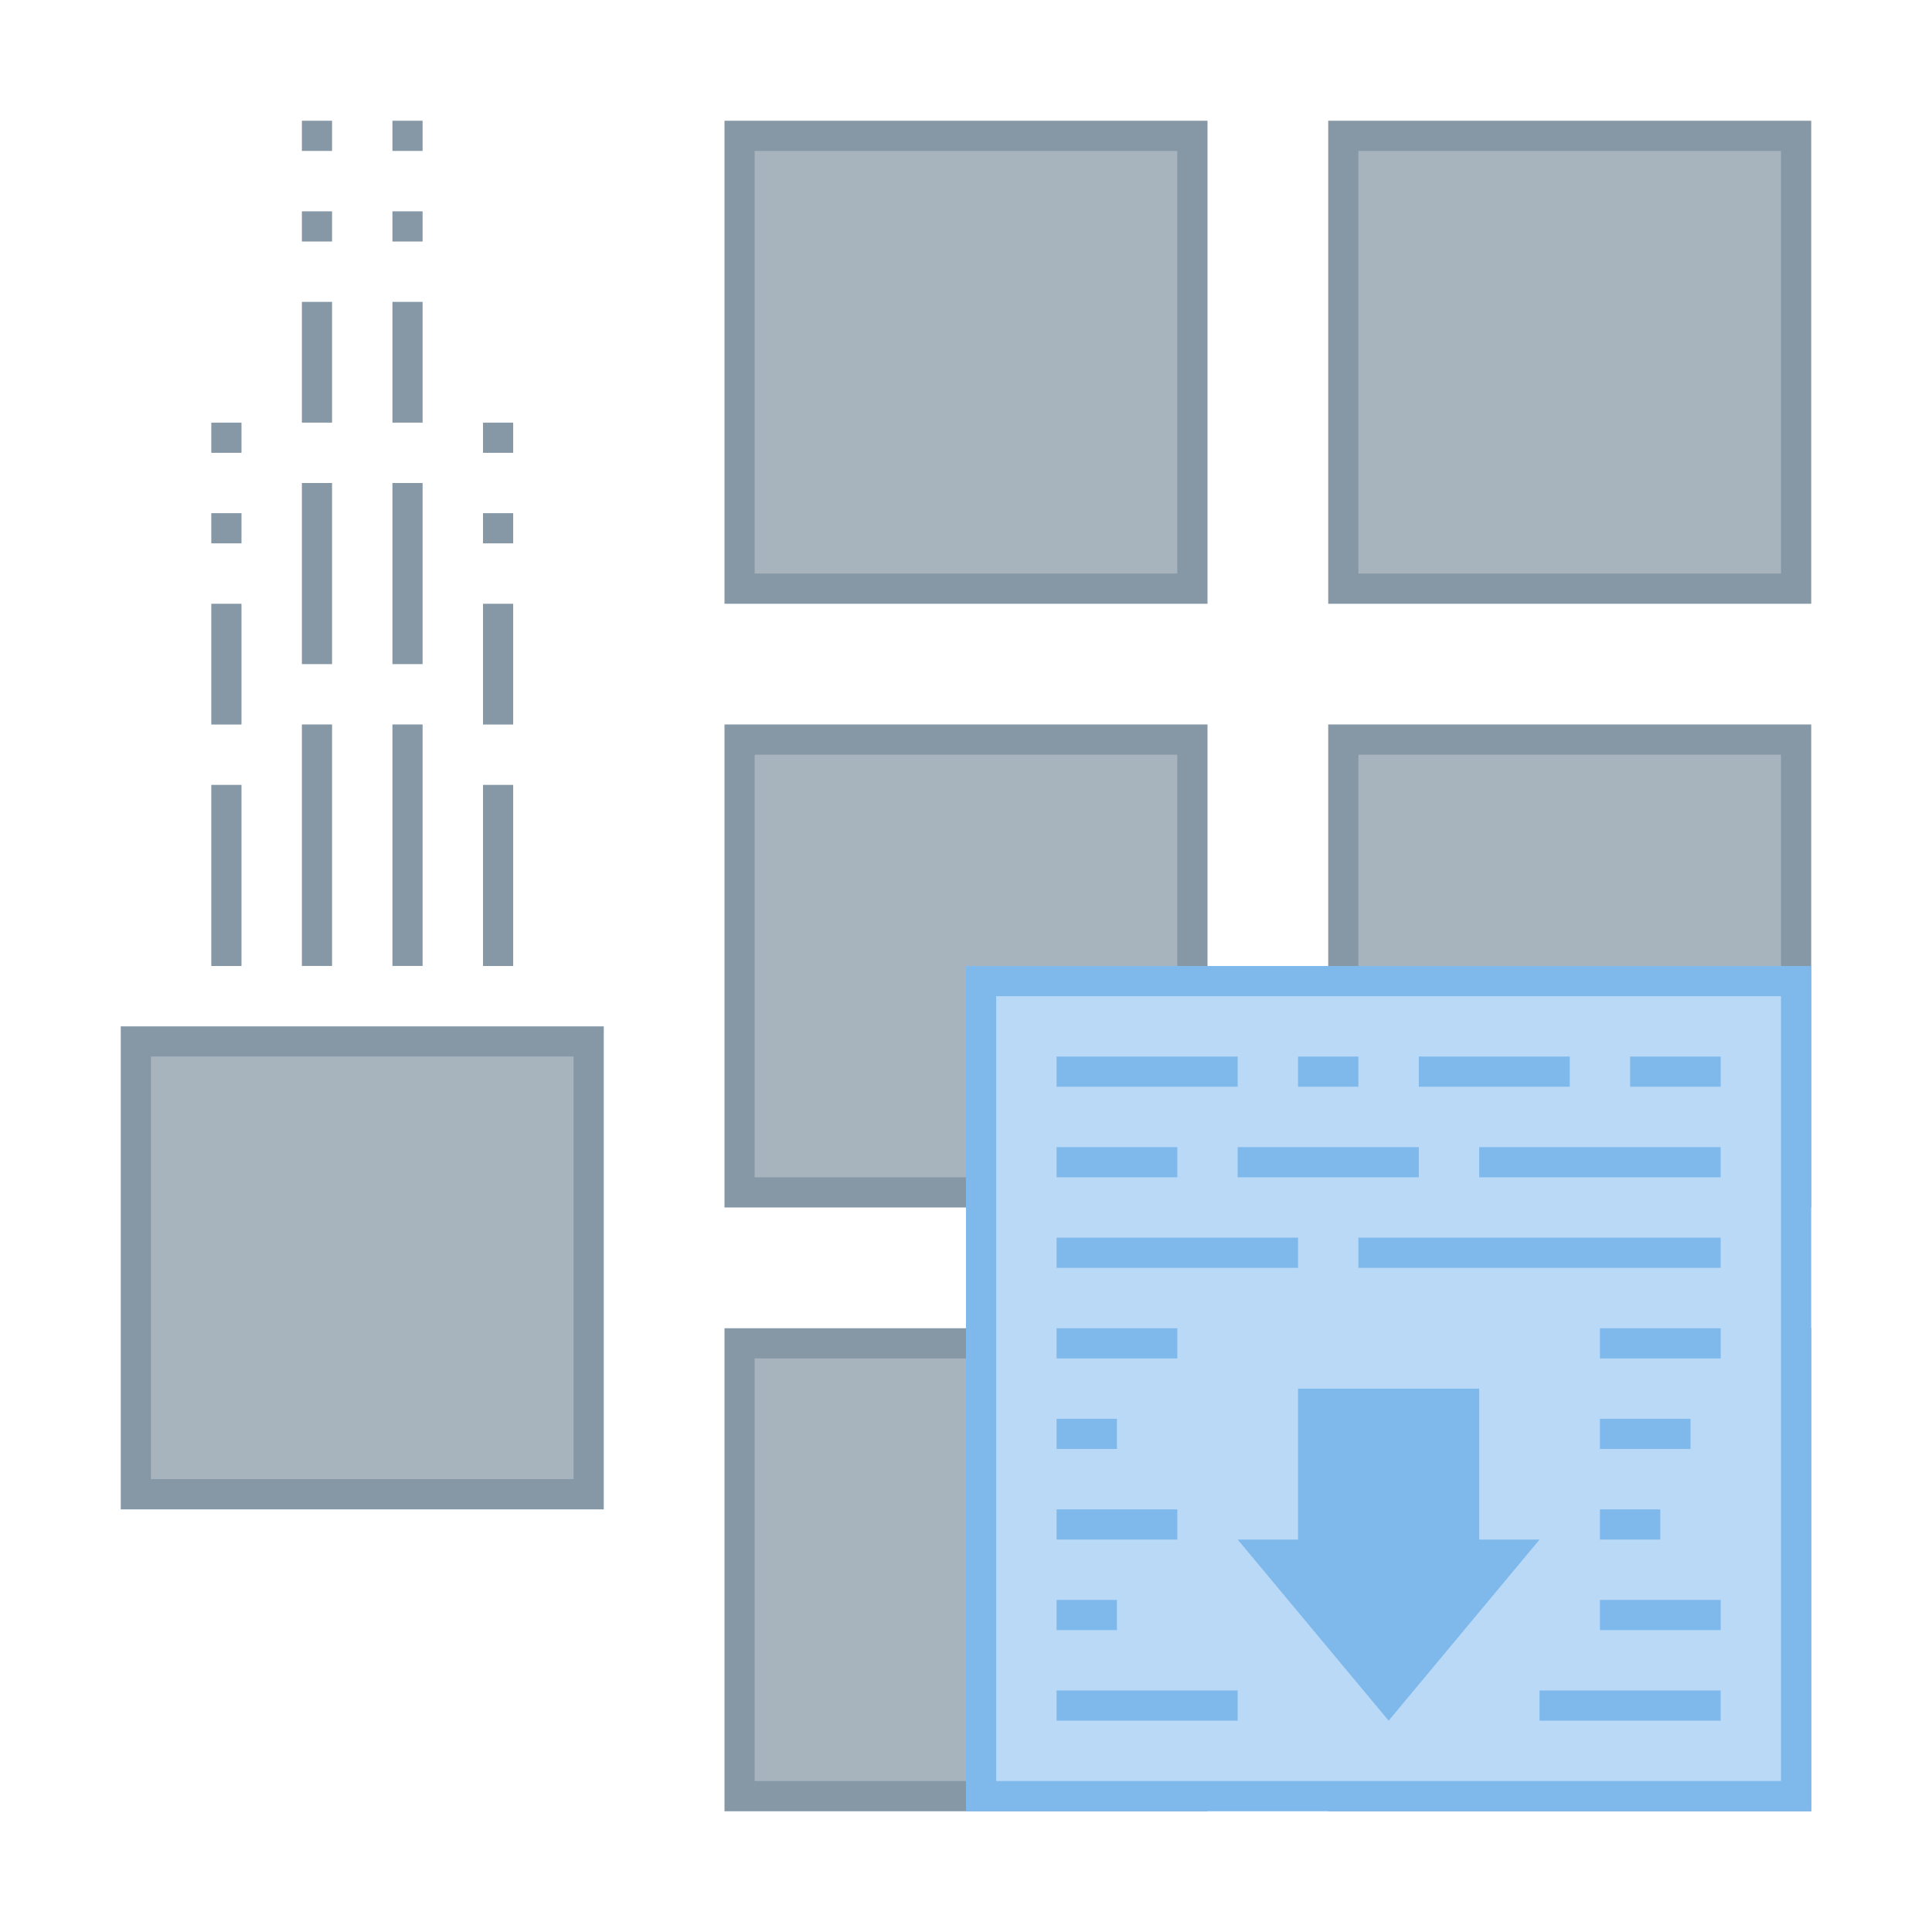
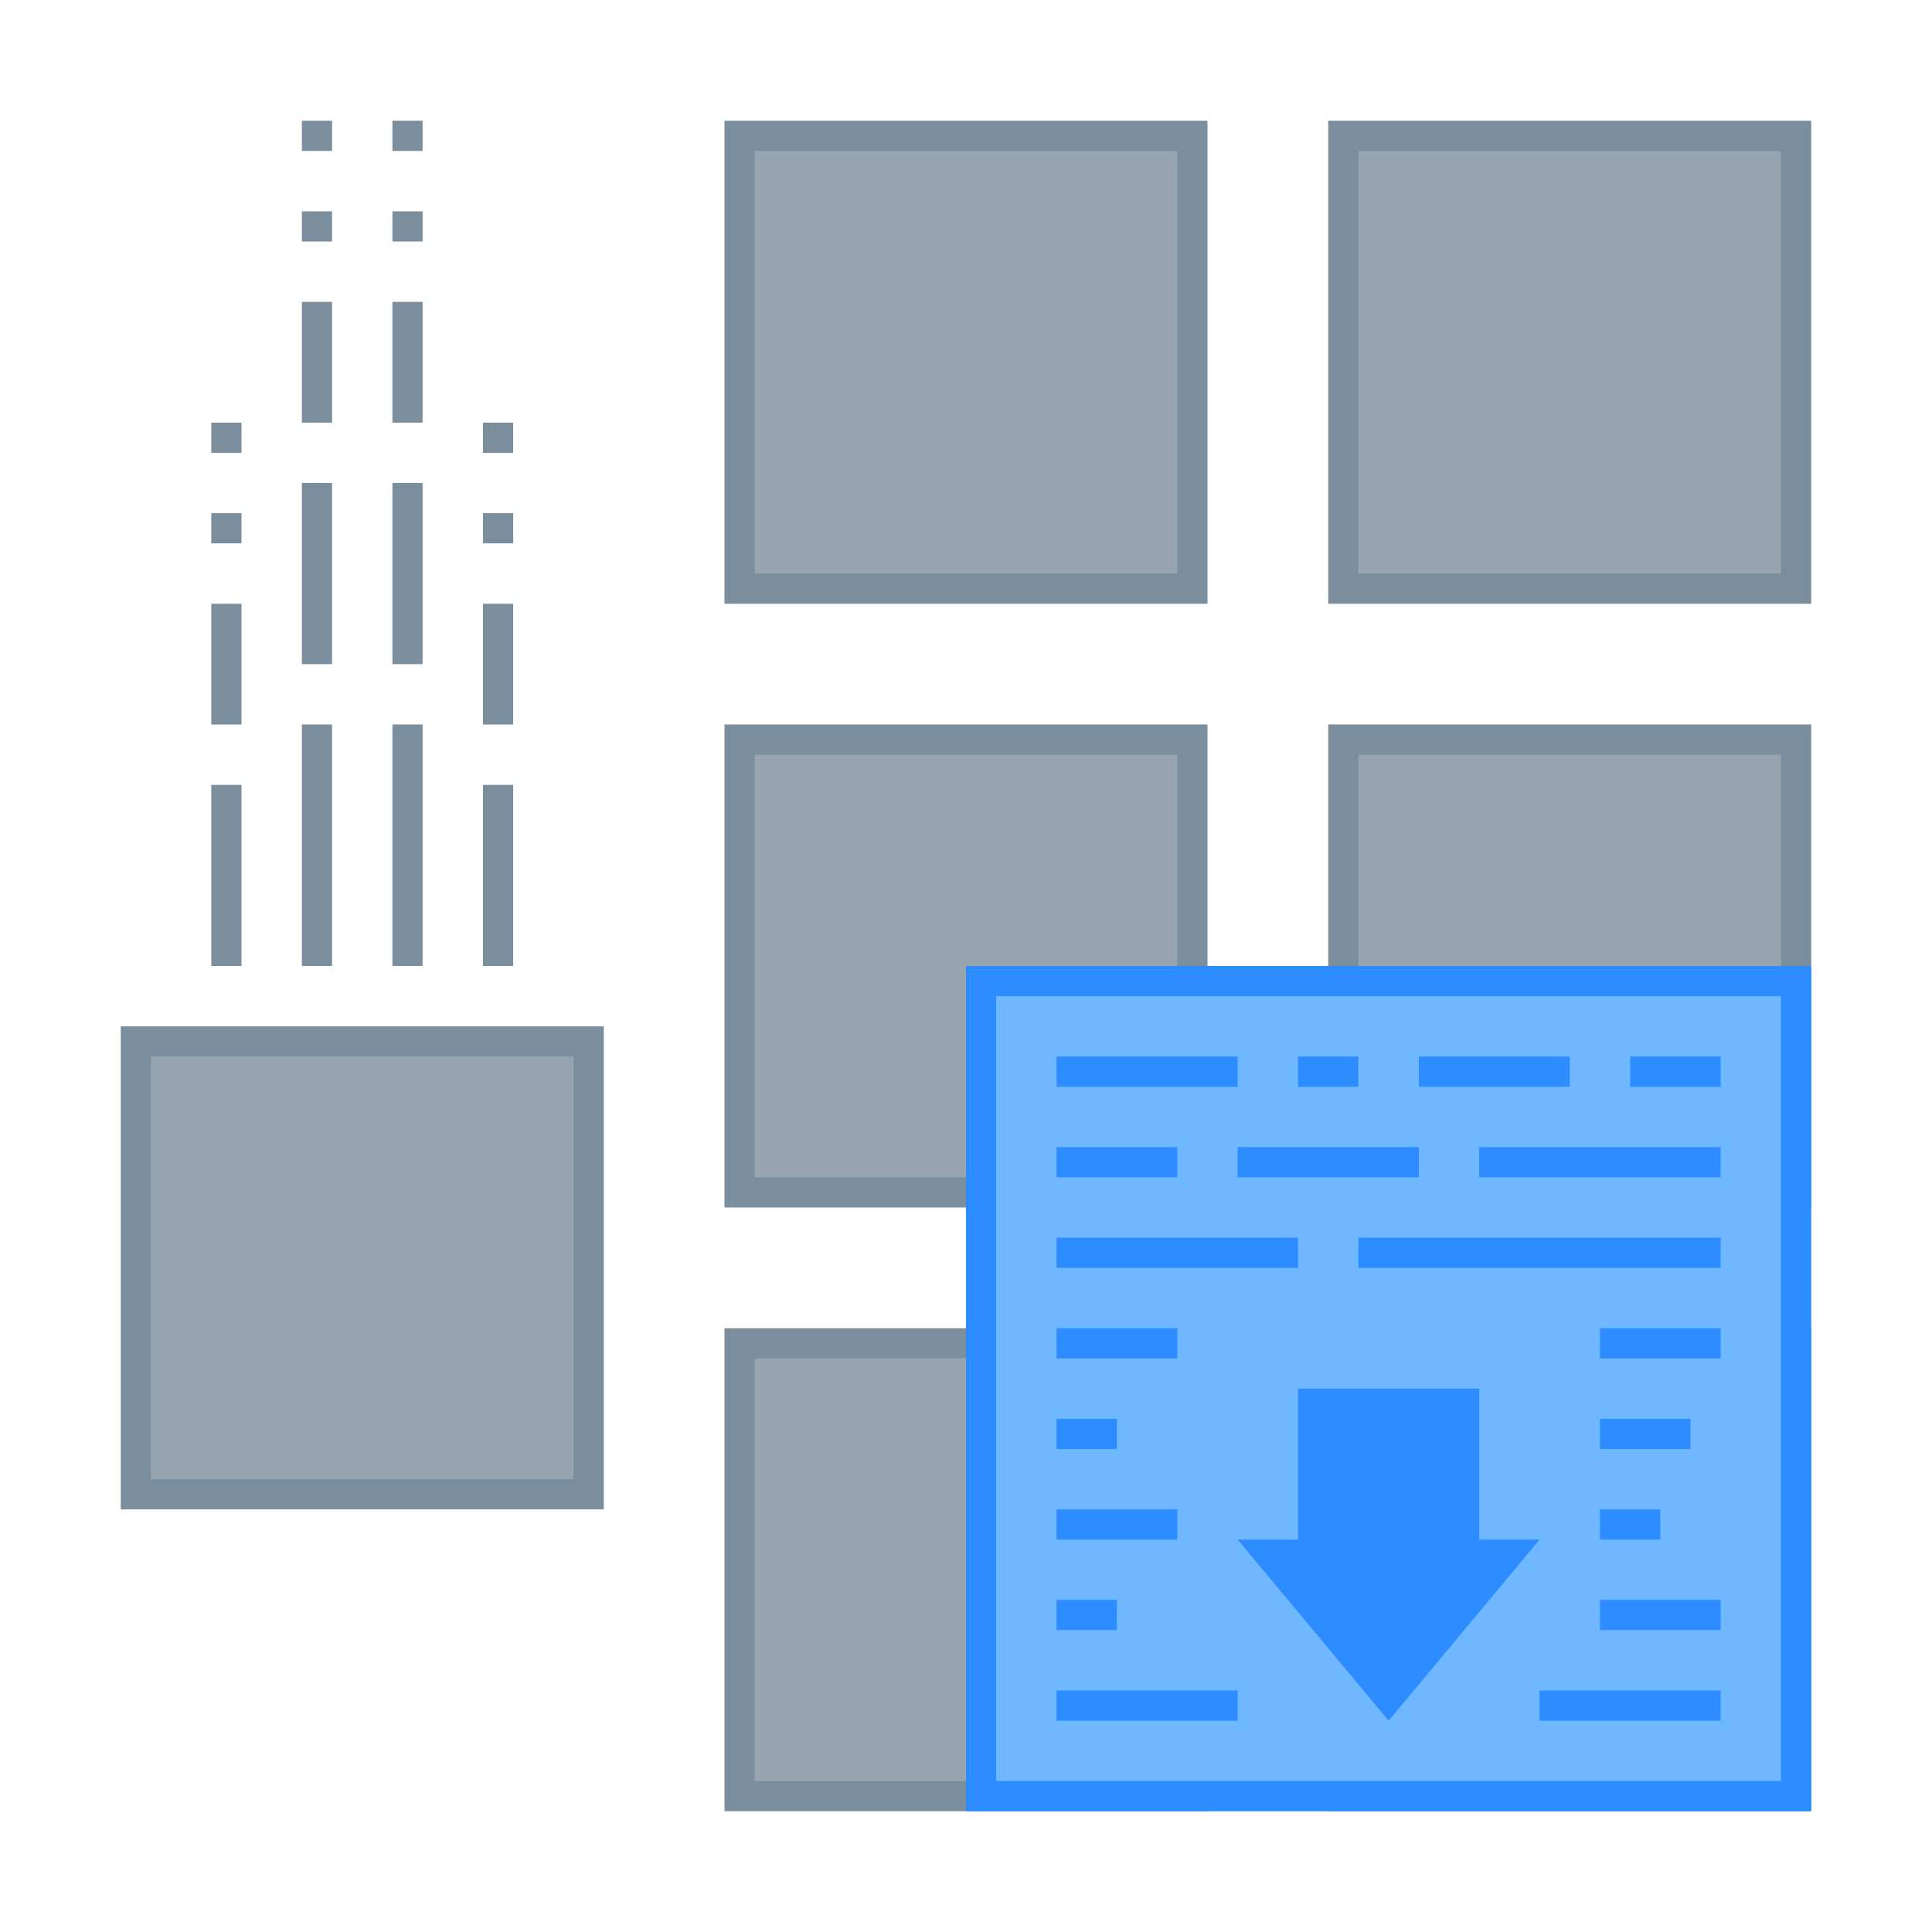
<svg xmlns="http://www.w3.org/2000/svg" width="128" height="128" viewBox="0 0 33.867 33.867" version="1.1" id="svg2634">
  <defs id="defs2628" />
  <g id="layer1" transform="translate(-82.55,-136.1333)">
    <g id="g890">
      <g id="g4939">
        <rect style="opacity:1;fill:#8698a6;fill-opacity:1;fill-rule:nonzero;stroke:none;stroke-width:0.529;stroke-linecap:square;stroke-linejoin:bevel;stroke-miterlimit:4;stroke-dasharray:none;stroke-dashoffset:35;stroke-opacity:1" id="rect841" width="8.467" height="8.467" x="105.833" y="159.417" />
-         <rect style="opacity:1;fill:#8698a6;fill-opacity:1;fill-rule:nonzero;stroke:none;stroke-width:0.529;stroke-linecap:square;stroke-linejoin:bevel;stroke-miterlimit:4;stroke-dasharray:none;stroke-dashoffset:35;stroke-opacity:1" id="rect841-6" width="8.467" height="8.467" x="95.25" y="159.417" />
-         <rect style="opacity:1;fill:#8698a6;fill-opacity:1;fill-rule:nonzero;stroke:none;stroke-width:0.529;stroke-linecap:square;stroke-linejoin:bevel;stroke-miterlimit:4;stroke-dasharray:none;stroke-dashoffset:35;stroke-opacity:1" id="rect841-5" width="8.467" height="8.467" x="105.833" y="148.833" />
-         <rect style="opacity:1;fill:#8698a6;fill-opacity:1;fill-rule:nonzero;stroke:none;stroke-width:0.529;stroke-linecap:square;stroke-linejoin:bevel;stroke-miterlimit:4;stroke-dasharray:none;stroke-dashoffset:35;stroke-opacity:1" id="rect841-6-3" width="8.467" height="8.467" x="95.25" y="148.833" />
-         <rect style="opacity:1;fill:#8698a6;fill-opacity:1;fill-rule:nonzero;stroke:none;stroke-width:0.529;stroke-linecap:square;stroke-linejoin:bevel;stroke-miterlimit:4;stroke-dasharray:none;stroke-dashoffset:35;stroke-opacity:1" id="rect841-62" width="8.467" height="8.467" x="105.833" y="138.25" />
-         <rect style="opacity:1;fill:#8698a6;fill-opacity:1;fill-rule:nonzero;stroke:none;stroke-width:0.529;stroke-linecap:square;stroke-linejoin:bevel;stroke-miterlimit:4;stroke-dasharray:none;stroke-dashoffset:35;stroke-opacity:1" id="rect841-6-9" width="8.467" height="8.467" x="95.25" y="138.25" />
-         <rect style="opacity:1;fill:#8698a6;fill-opacity:1;fill-rule:nonzero;stroke:none;stroke-width:0.529;stroke-linecap:square;stroke-linejoin:bevel;stroke-miterlimit:4;stroke-dasharray:none;stroke-dashoffset:35;stroke-opacity:1" id="rect841-7-1" width="8.467" height="8.467" x="84.667" y="154.125" />
-         <rect style="opacity:1;fill:#a8b4bd;fill-opacity:1;fill-rule:nonzero;stroke:none;stroke-width:0.529;stroke-linecap:square;stroke-linejoin:bevel;stroke-miterlimit:4;stroke-dasharray:none;stroke-dashoffset:35;stroke-opacity:1" id="rect910" width="7.408" height="7.408" x="85.196" y="154.654" />
-         <rect style="opacity:1;fill:#a8b4bd;fill-opacity:1;fill-rule:nonzero;stroke:none;stroke-width:0.529;stroke-linecap:square;stroke-linejoin:bevel;stroke-miterlimit:4;stroke-dasharray:none;stroke-dashoffset:35;stroke-opacity:1" id="rect912" width="7.408" height="7.408" x="95.779" y="138.779" />
-         <rect style="opacity:1;fill:#a8b4bd;fill-opacity:1;fill-rule:nonzero;stroke:none;stroke-width:0.529;stroke-linecap:square;stroke-linejoin:bevel;stroke-miterlimit:4;stroke-dasharray:none;stroke-dashoffset:35;stroke-opacity:1" id="rect914" width="7.408" height="7.408" x="106.362" y="138.779" />
-         <rect style="opacity:1;fill:#a8b4bd;fill-opacity:1;fill-rule:nonzero;stroke:none;stroke-width:0.529;stroke-linecap:square;stroke-linejoin:bevel;stroke-miterlimit:4;stroke-dasharray:none;stroke-dashoffset:35;stroke-opacity:1" id="rect916" width="7.408" height="7.408" x="95.779" y="149.363" />
-         <rect style="opacity:1;fill:#a8b4bd;fill-opacity:1;fill-rule:nonzero;stroke:none;stroke-width:0.529;stroke-linecap:square;stroke-linejoin:bevel;stroke-miterlimit:4;stroke-dasharray:none;stroke-dashoffset:35;stroke-opacity:1" id="rect918" width="7.408" height="7.408" x="106.362" y="149.363" />
-         <rect style="opacity:1;fill:#a8b4bd;fill-opacity:1;fill-rule:nonzero;stroke:none;stroke-width:0.529;stroke-linecap:square;stroke-linejoin:bevel;stroke-miterlimit:4;stroke-dasharray:none;stroke-dashoffset:35;stroke-opacity:1" id="rect920" width="7.408" height="7.408" x="95.779" y="159.946" />
+         <rect style="opacity:1;fill:#7a8e9e;fill-opacity:1;fill-rule:nonzero;stroke:none;stroke-width:0.529;stroke-linecap:square;stroke-linejoin:bevel;stroke-miterlimit:4;stroke-dasharray:none;stroke-dashoffset:35;stroke-opacity:1" id="rect841-6" width="8.467" height="8.467" x="95.25" y="159.417" />
+         <rect style="opacity:1;fill:#7a8e9e;fill-opacity:1;fill-rule:nonzero;stroke:none;stroke-width:0.529;stroke-linecap:square;stroke-linejoin:bevel;stroke-miterlimit:4;stroke-dasharray:none;stroke-dashoffset:35;stroke-opacity:1" id="rect841-5" width="8.467" height="8.467" x="105.833" y="148.833" />
+         <rect style="opacity:1;fill:#7a8e9e;fill-opacity:1;fill-rule:nonzero;stroke:none;stroke-width:0.529;stroke-linecap:square;stroke-linejoin:bevel;stroke-miterlimit:4;stroke-dasharray:none;stroke-dashoffset:35;stroke-opacity:1" id="rect841-6-3" width="8.467" height="8.467" x="95.25" y="148.833" />
+         <rect style="opacity:1;fill:#7a8e9e;fill-opacity:1;fill-rule:nonzero;stroke:none;stroke-width:0.529;stroke-linecap:square;stroke-linejoin:bevel;stroke-miterlimit:4;stroke-dasharray:none;stroke-dashoffset:35;stroke-opacity:1" id="rect841-62" width="8.467" height="8.467" x="105.833" y="138.25" />
+         <rect style="opacity:1;fill:#7a8e9e;fill-opacity:1;fill-rule:nonzero;stroke:none;stroke-width:0.529;stroke-linecap:square;stroke-linejoin:bevel;stroke-miterlimit:4;stroke-dasharray:none;stroke-dashoffset:35;stroke-opacity:1" id="rect841-6-9" width="8.467" height="8.467" x="95.25" y="138.25" />
+         <rect style="opacity:1;fill:#7a8e9e;fill-opacity:1;fill-rule:nonzero;stroke:none;stroke-width:0.529;stroke-linecap:square;stroke-linejoin:bevel;stroke-miterlimit:4;stroke-dasharray:none;stroke-dashoffset:35;stroke-opacity:1" id="rect841-7-1" width="8.467" height="8.467" x="84.667" y="154.125" />
+         <rect style="opacity:1;fill:#96a5af;fill-opacity:1;fill-rule:nonzero;stroke:none;stroke-width:0.529;stroke-linecap:square;stroke-linejoin:bevel;stroke-miterlimit:4;stroke-dasharray:none;stroke-dashoffset:35;stroke-opacity:1" id="rect910" width="7.408" height="7.408" x="85.196" y="154.654" />
+         <rect style="opacity:1;fill:#96a5af;fill-opacity:1;fill-rule:nonzero;stroke:none;stroke-width:0.529;stroke-linecap:square;stroke-linejoin:bevel;stroke-miterlimit:4;stroke-dasharray:none;stroke-dashoffset:35;stroke-opacity:1" id="rect912" width="7.408" height="7.408" x="95.779" y="138.779" />
+         <rect style="opacity:1;fill:#96a5af;fill-opacity:1;fill-rule:nonzero;stroke:none;stroke-width:0.529;stroke-linecap:square;stroke-linejoin:bevel;stroke-miterlimit:4;stroke-dasharray:none;stroke-dashoffset:35;stroke-opacity:1" id="rect914" width="7.408" height="7.408" x="106.362" y="138.779" />
+         <rect style="opacity:1;fill:#96a5af;fill-opacity:1;fill-rule:nonzero;stroke:none;stroke-width:0.529;stroke-linecap:square;stroke-linejoin:bevel;stroke-miterlimit:4;stroke-dasharray:none;stroke-dashoffset:35;stroke-opacity:1" id="rect916" width="7.408" height="7.408" x="95.779" y="149.363" />
+         <rect style="opacity:1;fill:#96a5af;fill-opacity:1;fill-rule:nonzero;stroke:none;stroke-width:0.529;stroke-linecap:square;stroke-linejoin:bevel;stroke-miterlimit:4;stroke-dasharray:none;stroke-dashoffset:35;stroke-opacity:1" id="rect918" width="7.408" height="7.408" x="106.362" y="149.363" />
+         <rect style="opacity:1;fill:#96a5af;fill-opacity:1;fill-rule:nonzero;stroke:none;stroke-width:0.529;stroke-linecap:square;stroke-linejoin:bevel;stroke-miterlimit:4;stroke-dasharray:none;stroke-dashoffset:35;stroke-opacity:1" id="rect920" width="7.408" height="7.408" x="95.779" y="159.946" />
        <rect style="opacity:1;fill:#a8b4bd;fill-opacity:1;fill-rule:nonzero;stroke:none;stroke-width:0.529;stroke-linecap:square;stroke-linejoin:bevel;stroke-miterlimit:4;stroke-dasharray:none;stroke-dashoffset:35;stroke-opacity:1" id="rect922" width="7.408" height="7.408" x="106.362" y="159.946" />
-         <rect style="opacity:1;fill:#8698a6;fill-opacity:1;fill-rule:nonzero;stroke:none;stroke-width:0.529;stroke-linecap:square;stroke-linejoin:bevel;stroke-miterlimit:4;stroke-dasharray:none;stroke-dashoffset:35;stroke-opacity:1" id="rect1020" width="0.529" height="4.233" x="87.842" y="148.833" />
-         <rect style="opacity:1;fill:#8698a6;fill-opacity:1;fill-rule:nonzero;stroke:none;stroke-width:0.529;stroke-linecap:square;stroke-linejoin:bevel;stroke-miterlimit:4;stroke-dasharray:none;stroke-dashoffset:35;stroke-opacity:1" id="rect1020-2" width="0.529" height="4.233" x="89.429" y="148.833" />
-         <rect style="opacity:1;fill:#8698a6;fill-opacity:1;fill-rule:nonzero;stroke:none;stroke-width:0.529;stroke-linecap:square;stroke-linejoin:bevel;stroke-miterlimit:4;stroke-dasharray:none;stroke-dashoffset:35;stroke-opacity:1" id="rect1037" width="0.529" height="3.175" x="87.842" y="144.6" />
-         <rect style="opacity:1;fill:#8698a6;fill-opacity:1;fill-rule:nonzero;stroke:none;stroke-width:0.529;stroke-linecap:square;stroke-linejoin:bevel;stroke-miterlimit:4;stroke-dasharray:none;stroke-dashoffset:35;stroke-opacity:1" id="rect1037-7" width="0.529" height="3.175" x="89.429" y="144.6" />
-         <rect style="opacity:1;fill:#8698a6;fill-opacity:1;fill-rule:nonzero;stroke:none;stroke-width:0.529;stroke-linecap:square;stroke-linejoin:bevel;stroke-miterlimit:4;stroke-dasharray:none;stroke-dashoffset:35;stroke-opacity:1" id="rect1054" width="0.529" height="2.117" x="87.842" y="141.425" />
-         <rect style="opacity:1;fill:#8698a6;fill-opacity:1;fill-rule:nonzero;stroke:none;stroke-width:0.529;stroke-linecap:square;stroke-linejoin:bevel;stroke-miterlimit:4;stroke-dasharray:none;stroke-dashoffset:35;stroke-opacity:1" id="rect1054-0" width="0.529" height="2.117" x="89.429" y="141.425" />
-         <rect style="opacity:1;fill:#8698a6;fill-opacity:1;fill-rule:nonzero;stroke:none;stroke-width:0.529;stroke-linecap:square;stroke-linejoin:bevel;stroke-miterlimit:4;stroke-dasharray:none;stroke-dashoffset:35;stroke-opacity:1" id="rect1071" width="0.529" height="0.529" x="87.842" y="139.838" />
-         <rect style="opacity:1;fill:#8698a6;fill-opacity:1;fill-rule:nonzero;stroke:none;stroke-width:0.529;stroke-linecap:square;stroke-linejoin:bevel;stroke-miterlimit:4;stroke-dasharray:none;stroke-dashoffset:35;stroke-opacity:1" id="rect1088" width="0.529" height="0.529" x="87.842" y="138.25" />
-         <rect style="opacity:1;fill:#8698a6;fill-opacity:1;fill-rule:nonzero;stroke:none;stroke-width:0.529;stroke-linecap:square;stroke-linejoin:bevel;stroke-miterlimit:4;stroke-dasharray:none;stroke-dashoffset:35;stroke-opacity:1" id="rect1071-3" width="0.529" height="0.529" x="89.429" y="139.838" />
-         <rect style="opacity:1;fill:#8698a6;fill-opacity:1;fill-rule:nonzero;stroke:none;stroke-width:0.529;stroke-linecap:square;stroke-linejoin:bevel;stroke-miterlimit:4;stroke-dasharray:none;stroke-dashoffset:35;stroke-opacity:1" id="rect1088-6" width="0.529" height="0.529" x="89.429" y="138.25" />
-         <rect style="opacity:1;fill:#8698a6;fill-opacity:1;fill-rule:nonzero;stroke:none;stroke-width:0.529;stroke-linecap:square;stroke-linejoin:bevel;stroke-miterlimit:4;stroke-dasharray:none;stroke-dashoffset:35;stroke-opacity:1" id="rect1037-6" width="0.529" height="3.175" x="86.254" y="149.892" />
-         <rect style="opacity:1;fill:#8698a6;fill-opacity:1;fill-rule:nonzero;stroke:none;stroke-width:0.529;stroke-linecap:square;stroke-linejoin:bevel;stroke-miterlimit:4;stroke-dasharray:none;stroke-dashoffset:35;stroke-opacity:1" id="rect1054-2" width="0.529" height="2.117" x="86.254" y="146.717" />
-         <rect style="opacity:1;fill:#8698a6;fill-opacity:1;fill-rule:nonzero;stroke:none;stroke-width:0.529;stroke-linecap:square;stroke-linejoin:bevel;stroke-miterlimit:4;stroke-dasharray:none;stroke-dashoffset:35;stroke-opacity:1" id="rect1071-6" width="0.529" height="0.529" x="86.254" y="145.129" />
-         <rect style="opacity:1;fill:#8698a6;fill-opacity:1;fill-rule:nonzero;stroke:none;stroke-width:0.529;stroke-linecap:square;stroke-linejoin:bevel;stroke-miterlimit:4;stroke-dasharray:none;stroke-dashoffset:35;stroke-opacity:1" id="rect1088-1" width="0.529" height="0.529" x="86.254" y="143.542" />
-         <rect style="opacity:1;fill:#8698a6;fill-opacity:1;fill-rule:nonzero;stroke:none;stroke-width:0.529;stroke-linecap:square;stroke-linejoin:bevel;stroke-miterlimit:4;stroke-dasharray:none;stroke-dashoffset:35;stroke-opacity:1" id="rect1037-79" width="0.529" height="3.175" x="91.017" y="149.892" />
-         <rect style="opacity:1;fill:#8698a6;fill-opacity:1;fill-rule:nonzero;stroke:none;stroke-width:0.529;stroke-linecap:square;stroke-linejoin:bevel;stroke-miterlimit:4;stroke-dasharray:none;stroke-dashoffset:35;stroke-opacity:1" id="rect1054-20" width="0.529" height="2.117" x="91.017" y="146.717" />
-         <rect style="opacity:1;fill:#8698a6;fill-opacity:1;fill-rule:nonzero;stroke:none;stroke-width:0.529;stroke-linecap:square;stroke-linejoin:bevel;stroke-miterlimit:4;stroke-dasharray:none;stroke-dashoffset:35;stroke-opacity:1" id="rect1071-2" width="0.529" height="0.529" x="91.017" y="145.129" />
-         <rect style="opacity:1;fill:#8698a6;fill-opacity:1;fill-rule:nonzero;stroke:none;stroke-width:0.529;stroke-linecap:square;stroke-linejoin:bevel;stroke-miterlimit:4;stroke-dasharray:none;stroke-dashoffset:35;stroke-opacity:1" id="rect1088-3" width="0.529" height="0.529" x="91.017" y="143.542" />
-         <rect style="opacity:1;fill:#7fb9ec;fill-opacity:1;fill-rule:nonzero;stroke:none;stroke-width:1.323;stroke-linecap:round;stroke-linejoin:bevel;stroke-miterlimit:4;stroke-dasharray:none;stroke-dashoffset:35;stroke-opacity:1" id="rect867" width="14.817" height="14.817" x="99.483" y="153.067" />
-         <rect style="opacity:1;fill:#b9d9f7;fill-opacity:1;fill-rule:nonzero;stroke:none;stroke-width:1.323;stroke-linecap:round;stroke-linejoin:bevel;stroke-miterlimit:4;stroke-dasharray:none;stroke-dashoffset:35;stroke-opacity:1" id="rect850" width="13.758" height="13.758" x="100.012" y="153.596" />
-         <path id="rect852" d="m 105.304,160.475 v 2.646 h -1.058 l 2.646,3.175 2.646,-3.175 h -1.058 v -2.646 z" style="opacity:1;fill:#7fb9ec;fill-opacity:1;fill-rule:nonzero;stroke:none;stroke-width:1.323;stroke-linecap:round;stroke-linejoin:bevel;stroke-miterlimit:4;stroke-dasharray:none;stroke-dashoffset:35;stroke-opacity:1" />
-         <rect style="opacity:1;fill:#7fb9ec;fill-opacity:1;fill-rule:nonzero;stroke:none;stroke-width:1.323;stroke-linecap:round;stroke-linejoin:bevel;stroke-miterlimit:4;stroke-dasharray:none;stroke-dashoffset:35;stroke-opacity:1" id="rect879" width="3.175" height="0.529" x="101.071" y="154.654" />
-         <rect style="opacity:1;fill:#7fb9ec;fill-opacity:1;fill-rule:nonzero;stroke:none;stroke-width:1.323;stroke-linecap:round;stroke-linejoin:bevel;stroke-miterlimit:4;stroke-dasharray:none;stroke-dashoffset:35;stroke-opacity:1" id="rect881" width="2.117" height="0.529" x="101.071" y="156.242" />
-         <rect style="opacity:1;fill:#7fb9ec;fill-opacity:1;fill-rule:nonzero;stroke:none;stroke-width:1.323;stroke-linecap:round;stroke-linejoin:bevel;stroke-miterlimit:4;stroke-dasharray:none;stroke-dashoffset:35;stroke-opacity:1" id="rect892" width="1.058" height="0.529" x="105.304" y="154.654" />
-         <rect style="opacity:1;fill:#7fb9ec;fill-opacity:1;fill-rule:nonzero;stroke:none;stroke-width:1.323;stroke-linecap:round;stroke-linejoin:bevel;stroke-miterlimit:4;stroke-dasharray:none;stroke-dashoffset:35;stroke-opacity:1" id="rect894" width="2.646" height="0.529" x="107.421" y="154.654" />
-         <rect style="opacity:1;fill:#7fb9ec;fill-opacity:1;fill-rule:nonzero;stroke:none;stroke-width:1.323;stroke-linecap:round;stroke-linejoin:bevel;stroke-miterlimit:4;stroke-dasharray:none;stroke-dashoffset:35;stroke-opacity:1" id="rect896" width="3.175" height="0.529" x="104.246" y="156.242" />
-         <rect y="154.654" x="111.125" height="0.529" width="1.588" id="rect853" style="opacity:1;fill:#7fb9ec;fill-opacity:1;fill-rule:nonzero;stroke:none;stroke-width:0.529;stroke-linecap:square;stroke-linejoin:bevel;stroke-miterlimit:4;stroke-dasharray:none;stroke-dashoffset:35;stroke-opacity:1" />
-         <rect y="156.242" x="108.479" height="0.529" width="4.233" id="rect855" style="opacity:1;fill:#7fb9ec;fill-opacity:1;fill-rule:nonzero;stroke:none;stroke-width:0.529;stroke-linecap:square;stroke-linejoin:bevel;stroke-miterlimit:4;stroke-dasharray:none;stroke-dashoffset:35;stroke-opacity:1" />
-         <rect y="157.829" x="101.071" height="0.529" width="4.233" id="rect857" style="opacity:1;fill:#7fb9ec;fill-opacity:1;fill-rule:nonzero;stroke:none;stroke-width:0.529;stroke-linecap:square;stroke-linejoin:bevel;stroke-miterlimit:4;stroke-dasharray:none;stroke-dashoffset:35;stroke-opacity:1" />
-         <rect y="157.829" x="106.362" height="0.529" width="6.35" id="rect859" style="opacity:1;fill:#7fb9ec;fill-opacity:1;fill-rule:nonzero;stroke:none;stroke-width:0.529;stroke-linecap:square;stroke-linejoin:bevel;stroke-miterlimit:4;stroke-dasharray:none;stroke-dashoffset:35;stroke-opacity:1" />
-         <rect y="159.417" x="101.071" height="0.529" width="2.117" id="rect863" style="opacity:1;fill:#7fb9ec;fill-opacity:1;fill-rule:nonzero;stroke:none;stroke-width:0.529;stroke-linecap:square;stroke-linejoin:bevel;stroke-miterlimit:4;stroke-dasharray:none;stroke-dashoffset:35;stroke-opacity:1" />
-         <rect y="161.004" x="101.071" height="0.529" width="1.058" id="rect865" style="opacity:1;fill:#7fb9ec;fill-opacity:1;fill-rule:nonzero;stroke:none;stroke-width:0.529;stroke-linecap:square;stroke-linejoin:bevel;stroke-miterlimit:4;stroke-dasharray:none;stroke-dashoffset:35;stroke-opacity:1" />
-         <rect y="162.592" x="101.071" height="0.529" width="2.117" id="rect868" style="opacity:1;fill:#7fb9ec;fill-opacity:1;fill-rule:nonzero;stroke:none;stroke-width:0.529;stroke-linecap:square;stroke-linejoin:bevel;stroke-miterlimit:4;stroke-dasharray:none;stroke-dashoffset:35;stroke-opacity:1" />
-         <rect y="164.179" x="101.071" height="0.529" width="1.058" id="rect870" style="opacity:1;fill:#7fb9ec;fill-opacity:1;fill-rule:nonzero;stroke:none;stroke-width:0.529;stroke-linecap:square;stroke-linejoin:bevel;stroke-miterlimit:4;stroke-dasharray:none;stroke-dashoffset:35;stroke-opacity:1" />
-         <rect y="165.767" x="101.071" height="0.529" width="3.175" id="rect872" style="opacity:1;fill:#7fb9ec;fill-opacity:1;fill-rule:nonzero;stroke:none;stroke-width:0.529;stroke-linecap:square;stroke-linejoin:bevel;stroke-miterlimit:4;stroke-dasharray:none;stroke-dashoffset:35;stroke-opacity:1" />
-         <rect y="159.417" x="110.596" height="0.529" width="2.117" id="rect874" style="opacity:1;fill:#7fb9ec;fill-opacity:1;fill-rule:nonzero;stroke:none;stroke-width:0.529;stroke-linecap:square;stroke-linejoin:bevel;stroke-miterlimit:4;stroke-dasharray:none;stroke-dashoffset:35;stroke-opacity:1" />
-         <rect y="161.004" x="110.596" height="0.529" width="1.588" id="rect876" style="opacity:1;fill:#7fb9ec;fill-opacity:1;fill-rule:nonzero;stroke:none;stroke-width:0.529;stroke-linecap:square;stroke-linejoin:bevel;stroke-miterlimit:4;stroke-dasharray:none;stroke-dashoffset:35;stroke-opacity:1" />
-         <rect y="162.592" x="110.596" height="0.529" width="1.058" id="rect880" style="opacity:1;fill:#7fb9ec;fill-opacity:1;fill-rule:nonzero;stroke:none;stroke-width:0.529;stroke-linecap:square;stroke-linejoin:bevel;stroke-miterlimit:4;stroke-dasharray:none;stroke-dashoffset:35;stroke-opacity:1" />
-         <rect y="164.179" x="110.596" height="0.529" width="2.117" id="rect882" style="opacity:1;fill:#7fb9ec;fill-opacity:1;fill-rule:nonzero;stroke:none;stroke-width:0.529;stroke-linecap:square;stroke-linejoin:bevel;stroke-miterlimit:4;stroke-dasharray:none;stroke-dashoffset:35;stroke-opacity:1" />
-         <rect y="165.767" x="109.537" height="0.529" width="3.175" id="rect884" style="opacity:1;fill:#7fb9ec;fill-opacity:1;fill-rule:nonzero;stroke:none;stroke-width:0.529;stroke-linecap:square;stroke-linejoin:bevel;stroke-miterlimit:4;stroke-dasharray:none;stroke-dashoffset:35;stroke-opacity:1" />
+         <rect style="opacity:1;fill:#7a8e9e;fill-opacity:1;fill-rule:nonzero;stroke:none;stroke-width:0.529;stroke-linecap:square;stroke-linejoin:bevel;stroke-miterlimit:4;stroke-dasharray:none;stroke-dashoffset:35;stroke-opacity:1" id="rect1020" width="0.529" height="4.233" x="87.842" y="148.833" />
+         <rect style="opacity:1;fill:#7a8e9e;fill-opacity:1;fill-rule:nonzero;stroke:none;stroke-width:0.529;stroke-linecap:square;stroke-linejoin:bevel;stroke-miterlimit:4;stroke-dasharray:none;stroke-dashoffset:35;stroke-opacity:1" id="rect1020-2" width="0.529" height="4.233" x="89.429" y="148.833" />
+         <rect style="opacity:1;fill:#7a8e9e;fill-opacity:1;fill-rule:nonzero;stroke:none;stroke-width:0.529;stroke-linecap:square;stroke-linejoin:bevel;stroke-miterlimit:4;stroke-dasharray:none;stroke-dashoffset:35;stroke-opacity:1" id="rect1037" width="0.529" height="3.175" x="87.842" y="144.6" />
+         <rect style="opacity:1;fill:#7a8e9e;fill-opacity:1;fill-rule:nonzero;stroke:none;stroke-width:0.529;stroke-linecap:square;stroke-linejoin:bevel;stroke-miterlimit:4;stroke-dasharray:none;stroke-dashoffset:35;stroke-opacity:1" id="rect1037-7" width="0.529" height="3.175" x="89.429" y="144.6" />
+         <rect style="opacity:1;fill:#7a8e9e;fill-opacity:1;fill-rule:nonzero;stroke:none;stroke-width:0.529;stroke-linecap:square;stroke-linejoin:bevel;stroke-miterlimit:4;stroke-dasharray:none;stroke-dashoffset:35;stroke-opacity:1" id="rect1054" width="0.529" height="2.117" x="87.842" y="141.425" />
+         <rect style="opacity:1;fill:#7a8e9e;fill-opacity:1;fill-rule:nonzero;stroke:none;stroke-width:0.529;stroke-linecap:square;stroke-linejoin:bevel;stroke-miterlimit:4;stroke-dasharray:none;stroke-dashoffset:35;stroke-opacity:1" id="rect1054-0" width="0.529" height="2.117" x="89.429" y="141.425" />
+         <rect style="opacity:1;fill:#7a8e9e;fill-opacity:1;fill-rule:nonzero;stroke:none;stroke-width:0.529;stroke-linecap:square;stroke-linejoin:bevel;stroke-miterlimit:4;stroke-dasharray:none;stroke-dashoffset:35;stroke-opacity:1" id="rect1071" width="0.529" height="0.529" x="87.842" y="139.838" />
+         <rect style="opacity:1;fill:#7a8e9e;fill-opacity:1;fill-rule:nonzero;stroke:none;stroke-width:0.529;stroke-linecap:square;stroke-linejoin:bevel;stroke-miterlimit:4;stroke-dasharray:none;stroke-dashoffset:35;stroke-opacity:1" id="rect1088" width="0.529" height="0.529" x="87.842" y="138.25" />
+         <rect style="opacity:1;fill:#7a8e9e;fill-opacity:1;fill-rule:nonzero;stroke:none;stroke-width:0.529;stroke-linecap:square;stroke-linejoin:bevel;stroke-miterlimit:4;stroke-dasharray:none;stroke-dashoffset:35;stroke-opacity:1" id="rect1071-3" width="0.529" height="0.529" x="89.429" y="139.838" />
+         <rect style="opacity:1;fill:#7a8e9e;fill-opacity:1;fill-rule:nonzero;stroke:none;stroke-width:0.529;stroke-linecap:square;stroke-linejoin:bevel;stroke-miterlimit:4;stroke-dasharray:none;stroke-dashoffset:35;stroke-opacity:1" id="rect1088-6" width="0.529" height="0.529" x="89.429" y="138.25" />
+         <rect style="opacity:1;fill:#7a8e9e;fill-opacity:1;fill-rule:nonzero;stroke:none;stroke-width:0.529;stroke-linecap:square;stroke-linejoin:bevel;stroke-miterlimit:4;stroke-dasharray:none;stroke-dashoffset:35;stroke-opacity:1" id="rect1037-6" width="0.529" height="3.175" x="86.254" y="149.892" />
+         <rect style="opacity:1;fill:#7a8e9e;fill-opacity:1;fill-rule:nonzero;stroke:none;stroke-width:0.529;stroke-linecap:square;stroke-linejoin:bevel;stroke-miterlimit:4;stroke-dasharray:none;stroke-dashoffset:35;stroke-opacity:1" id="rect1054-2" width="0.529" height="2.117" x="86.254" y="146.717" />
+         <rect style="opacity:1;fill:#7a8e9e;fill-opacity:1;fill-rule:nonzero;stroke:none;stroke-width:0.529;stroke-linecap:square;stroke-linejoin:bevel;stroke-miterlimit:4;stroke-dasharray:none;stroke-dashoffset:35;stroke-opacity:1" id="rect1071-6" width="0.529" height="0.529" x="86.254" y="145.129" />
+         <rect style="opacity:1;fill:#7a8e9e;fill-opacity:1;fill-rule:nonzero;stroke:none;stroke-width:0.529;stroke-linecap:square;stroke-linejoin:bevel;stroke-miterlimit:4;stroke-dasharray:none;stroke-dashoffset:35;stroke-opacity:1" id="rect1088-1" width="0.529" height="0.529" x="86.254" y="143.542" />
+         <rect style="opacity:1;fill:#7a8e9e;fill-opacity:1;fill-rule:nonzero;stroke:none;stroke-width:0.529;stroke-linecap:square;stroke-linejoin:bevel;stroke-miterlimit:4;stroke-dasharray:none;stroke-dashoffset:35;stroke-opacity:1" id="rect1037-79" width="0.529" height="3.175" x="91.017" y="149.892" />
+         <rect style="opacity:1;fill:#7a8e9e;fill-opacity:1;fill-rule:nonzero;stroke:none;stroke-width:0.529;stroke-linecap:square;stroke-linejoin:bevel;stroke-miterlimit:4;stroke-dasharray:none;stroke-dashoffset:35;stroke-opacity:1" id="rect1054-20" width="0.529" height="2.117" x="91.017" y="146.717" />
+         <rect style="opacity:1;fill:#7a8e9e;fill-opacity:1;fill-rule:nonzero;stroke:none;stroke-width:0.529;stroke-linecap:square;stroke-linejoin:bevel;stroke-miterlimit:4;stroke-dasharray:none;stroke-dashoffset:35;stroke-opacity:1" id="rect1071-2" width="0.529" height="0.529" x="91.017" y="145.129" />
+         <rect style="opacity:1;fill:#7a8e9e;fill-opacity:1;fill-rule:nonzero;stroke:none;stroke-width:0.529;stroke-linecap:square;stroke-linejoin:bevel;stroke-miterlimit:4;stroke-dasharray:none;stroke-dashoffset:35;stroke-opacity:1" id="rect1088-3" width="0.529" height="0.529" x="91.017" y="143.542" />
+         <rect style="opacity:1;fill:#2d8cff;fill-opacity:1;fill-rule:nonzero;stroke:none;stroke-width:1.323;stroke-linecap:round;stroke-linejoin:bevel;stroke-miterlimit:4;stroke-dasharray:none;stroke-dashoffset:35;stroke-opacity:1" id="rect867" width="14.817" height="14.817" x="99.483" y="153.067" />
+         <rect style="opacity:1;fill:#6fb7ff;fill-opacity:1;fill-rule:nonzero;stroke:none;stroke-width:1.323;stroke-linecap:round;stroke-linejoin:bevel;stroke-miterlimit:4;stroke-dasharray:none;stroke-dashoffset:35;stroke-opacity:1" id="rect850" width="13.758" height="13.758" x="100.012" y="153.596" />
+         <path id="rect852" d="m 105.304,160.475 v 2.646 h -1.058 l 2.646,3.175 2.646,-3.175 h -1.058 v -2.646 z" style="opacity:1;fill:#2d8cff;fill-opacity:1;fill-rule:nonzero;stroke:none;stroke-width:1.323;stroke-linecap:round;stroke-linejoin:bevel;stroke-miterlimit:4;stroke-dasharray:none;stroke-dashoffset:35;stroke-opacity:1" />
+         <rect style="opacity:1;fill:#2d8cff;fill-opacity:1;fill-rule:nonzero;stroke:none;stroke-width:1.323;stroke-linecap:round;stroke-linejoin:bevel;stroke-miterlimit:4;stroke-dasharray:none;stroke-dashoffset:35;stroke-opacity:1" id="rect879" width="3.175" height="0.529" x="101.071" y="154.654" />
+         <rect style="opacity:1;fill:#2d8cff;fill-opacity:1;fill-rule:nonzero;stroke:none;stroke-width:1.323;stroke-linecap:round;stroke-linejoin:bevel;stroke-miterlimit:4;stroke-dasharray:none;stroke-dashoffset:35;stroke-opacity:1" id="rect881" width="2.117" height="0.529" x="101.071" y="156.242" />
+         <rect style="opacity:1;fill:#2d8cff;fill-opacity:1;fill-rule:nonzero;stroke:none;stroke-width:1.323;stroke-linecap:round;stroke-linejoin:bevel;stroke-miterlimit:4;stroke-dasharray:none;stroke-dashoffset:35;stroke-opacity:1" id="rect892" width="1.058" height="0.529" x="105.304" y="154.654" />
+         <rect style="opacity:1;fill:#2d8cff;fill-opacity:1;fill-rule:nonzero;stroke:none;stroke-width:1.323;stroke-linecap:round;stroke-linejoin:bevel;stroke-miterlimit:4;stroke-dasharray:none;stroke-dashoffset:35;stroke-opacity:1" id="rect894" width="2.646" height="0.529" x="107.421" y="154.654" />
+         <rect style="opacity:1;fill:#2d8cff;fill-opacity:1;fill-rule:nonzero;stroke:none;stroke-width:1.323;stroke-linecap:round;stroke-linejoin:bevel;stroke-miterlimit:4;stroke-dasharray:none;stroke-dashoffset:35;stroke-opacity:1" id="rect896" width="3.175" height="0.529" x="104.246" y="156.242" />
+         <rect y="154.654" x="111.125" height="0.529" width="1.588" id="rect853" style="opacity:1;fill:#2d8cff;fill-opacity:1;fill-rule:nonzero;stroke:none;stroke-width:0.529;stroke-linecap:square;stroke-linejoin:bevel;stroke-miterlimit:4;stroke-dasharray:none;stroke-dashoffset:35;stroke-opacity:1" />
+         <rect y="156.242" x="108.479" height="0.529" width="4.233" id="rect855" style="opacity:1;fill:#2d8cff;fill-opacity:1;fill-rule:nonzero;stroke:none;stroke-width:0.529;stroke-linecap:square;stroke-linejoin:bevel;stroke-miterlimit:4;stroke-dasharray:none;stroke-dashoffset:35;stroke-opacity:1" />
+         <rect y="157.829" x="101.071" height="0.529" width="4.233" id="rect857" style="opacity:1;fill:#2d8cff;fill-opacity:1;fill-rule:nonzero;stroke:none;stroke-width:0.529;stroke-linecap:square;stroke-linejoin:bevel;stroke-miterlimit:4;stroke-dasharray:none;stroke-dashoffset:35;stroke-opacity:1" />
+         <rect y="157.829" x="106.362" height="0.529" width="6.35" id="rect859" style="opacity:1;fill:#2d8cff;fill-opacity:1;fill-rule:nonzero;stroke:none;stroke-width:0.529;stroke-linecap:square;stroke-linejoin:bevel;stroke-miterlimit:4;stroke-dasharray:none;stroke-dashoffset:35;stroke-opacity:1" />
+         <rect y="159.417" x="101.071" height="0.529" width="2.117" id="rect863" style="opacity:1;fill:#2d8cff;fill-opacity:1;fill-rule:nonzero;stroke:none;stroke-width:0.529;stroke-linecap:square;stroke-linejoin:bevel;stroke-miterlimit:4;stroke-dasharray:none;stroke-dashoffset:35;stroke-opacity:1" />
+         <rect y="161.004" x="101.071" height="0.529" width="1.058" id="rect865" style="opacity:1;fill:#2d8cff;fill-opacity:1;fill-rule:nonzero;stroke:none;stroke-width:0.529;stroke-linecap:square;stroke-linejoin:bevel;stroke-miterlimit:4;stroke-dasharray:none;stroke-dashoffset:35;stroke-opacity:1" />
+         <rect y="162.592" x="101.071" height="0.529" width="2.117" id="rect868" style="opacity:1;fill:#2d8cff;fill-opacity:1;fill-rule:nonzero;stroke:none;stroke-width:0.529;stroke-linecap:square;stroke-linejoin:bevel;stroke-miterlimit:4;stroke-dasharray:none;stroke-dashoffset:35;stroke-opacity:1" />
+         <rect y="164.179" x="101.071" height="0.529" width="1.058" id="rect870" style="opacity:1;fill:#2d8cff;fill-opacity:1;fill-rule:nonzero;stroke:none;stroke-width:0.529;stroke-linecap:square;stroke-linejoin:bevel;stroke-miterlimit:4;stroke-dasharray:none;stroke-dashoffset:35;stroke-opacity:1" />
+         <rect y="165.767" x="101.071" height="0.529" width="3.175" id="rect872" style="opacity:1;fill:#2d8cff;fill-opacity:1;fill-rule:nonzero;stroke:none;stroke-width:0.529;stroke-linecap:square;stroke-linejoin:bevel;stroke-miterlimit:4;stroke-dasharray:none;stroke-dashoffset:35;stroke-opacity:1" />
+         <rect y="159.417" x="110.596" height="0.529" width="2.117" id="rect874" style="opacity:1;fill:#2d8cff;fill-opacity:1;fill-rule:nonzero;stroke:none;stroke-width:0.529;stroke-linecap:square;stroke-linejoin:bevel;stroke-miterlimit:4;stroke-dasharray:none;stroke-dashoffset:35;stroke-opacity:1" />
+         <rect y="161.004" x="110.596" height="0.529" width="1.588" id="rect876" style="opacity:1;fill:#2d8cff;fill-opacity:1;fill-rule:nonzero;stroke:none;stroke-width:0.529;stroke-linecap:square;stroke-linejoin:bevel;stroke-miterlimit:4;stroke-dasharray:none;stroke-dashoffset:35;stroke-opacity:1" />
+         <rect y="162.592" x="110.596" height="0.529" width="1.058" id="rect880" style="opacity:1;fill:#2d8cff;fill-opacity:1;fill-rule:nonzero;stroke:none;stroke-width:0.529;stroke-linecap:square;stroke-linejoin:bevel;stroke-miterlimit:4;stroke-dasharray:none;stroke-dashoffset:35;stroke-opacity:1" />
+         <rect y="164.179" x="110.596" height="0.529" width="2.117" id="rect882" style="opacity:1;fill:#2d8cff;fill-opacity:1;fill-rule:nonzero;stroke:none;stroke-width:0.529;stroke-linecap:square;stroke-linejoin:bevel;stroke-miterlimit:4;stroke-dasharray:none;stroke-dashoffset:35;stroke-opacity:1" />
+         <rect y="165.767" x="109.537" height="0.529" width="3.175" id="rect884" style="opacity:1;fill:#2d8cff;fill-opacity:1;fill-rule:nonzero;stroke:none;stroke-width:0.529;stroke-linecap:square;stroke-linejoin:bevel;stroke-miterlimit:4;stroke-dasharray:none;stroke-dashoffset:35;stroke-opacity:1" />
      </g>
    </g>
  </g>
</svg>
